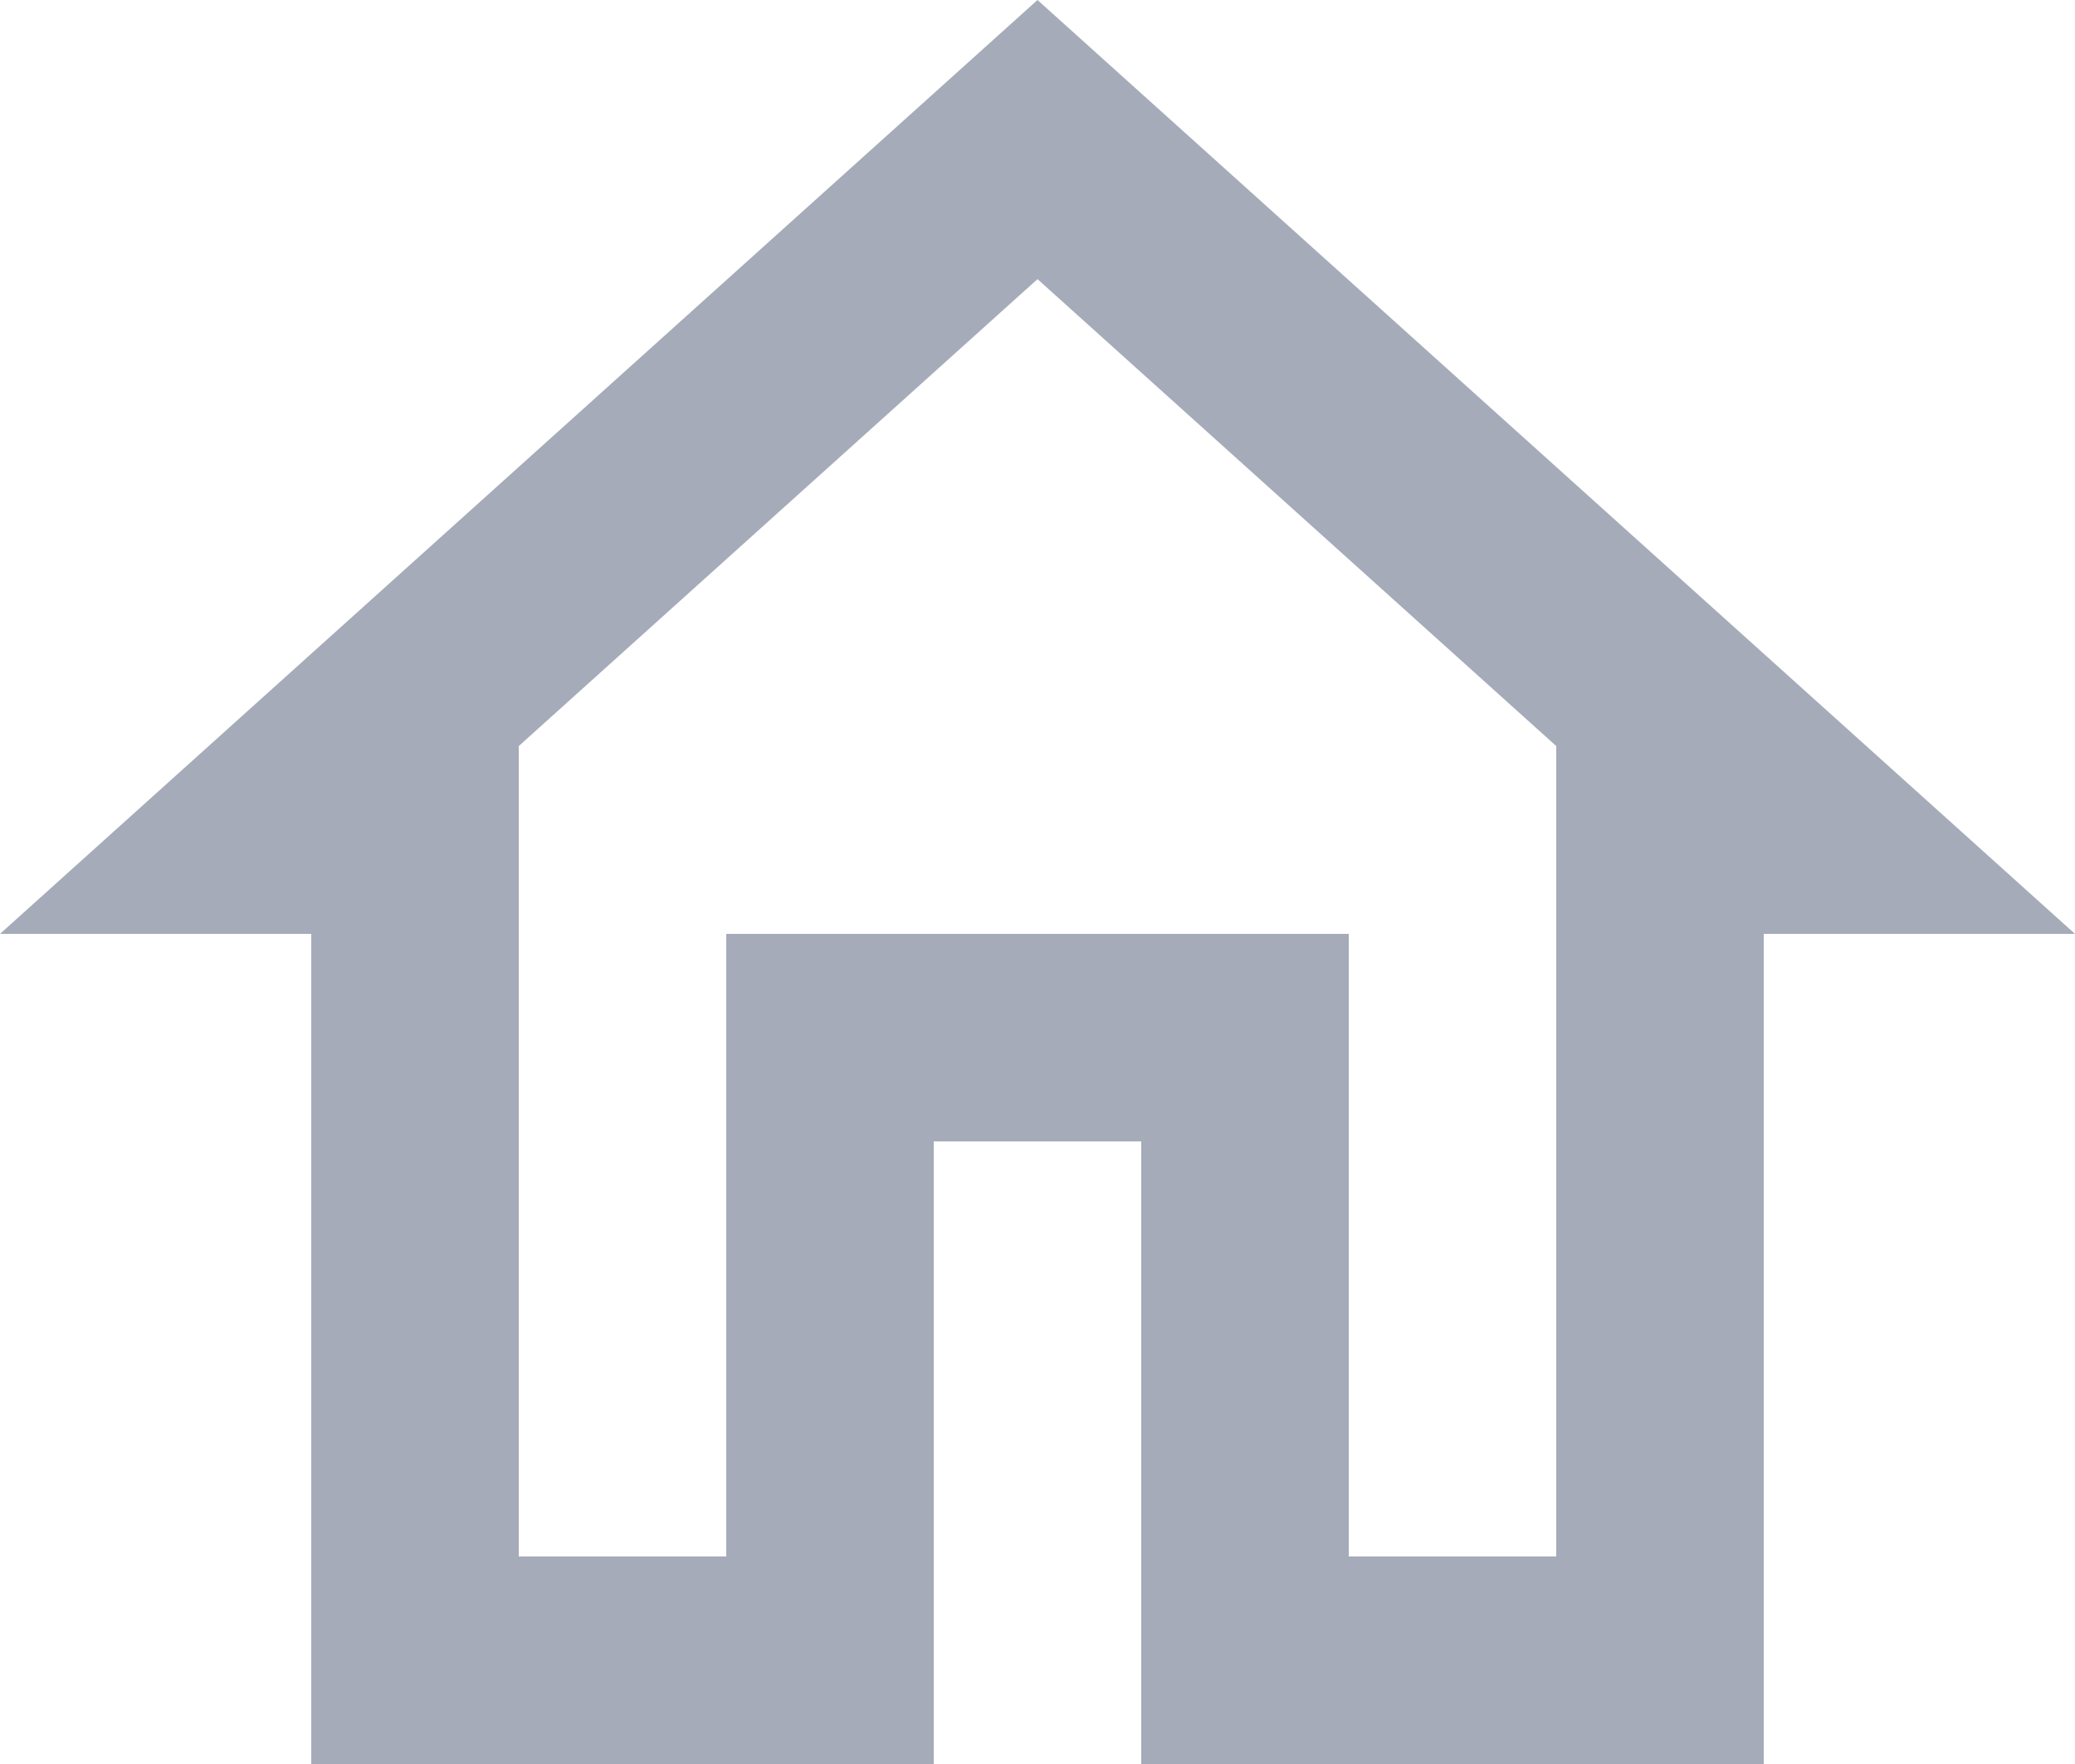
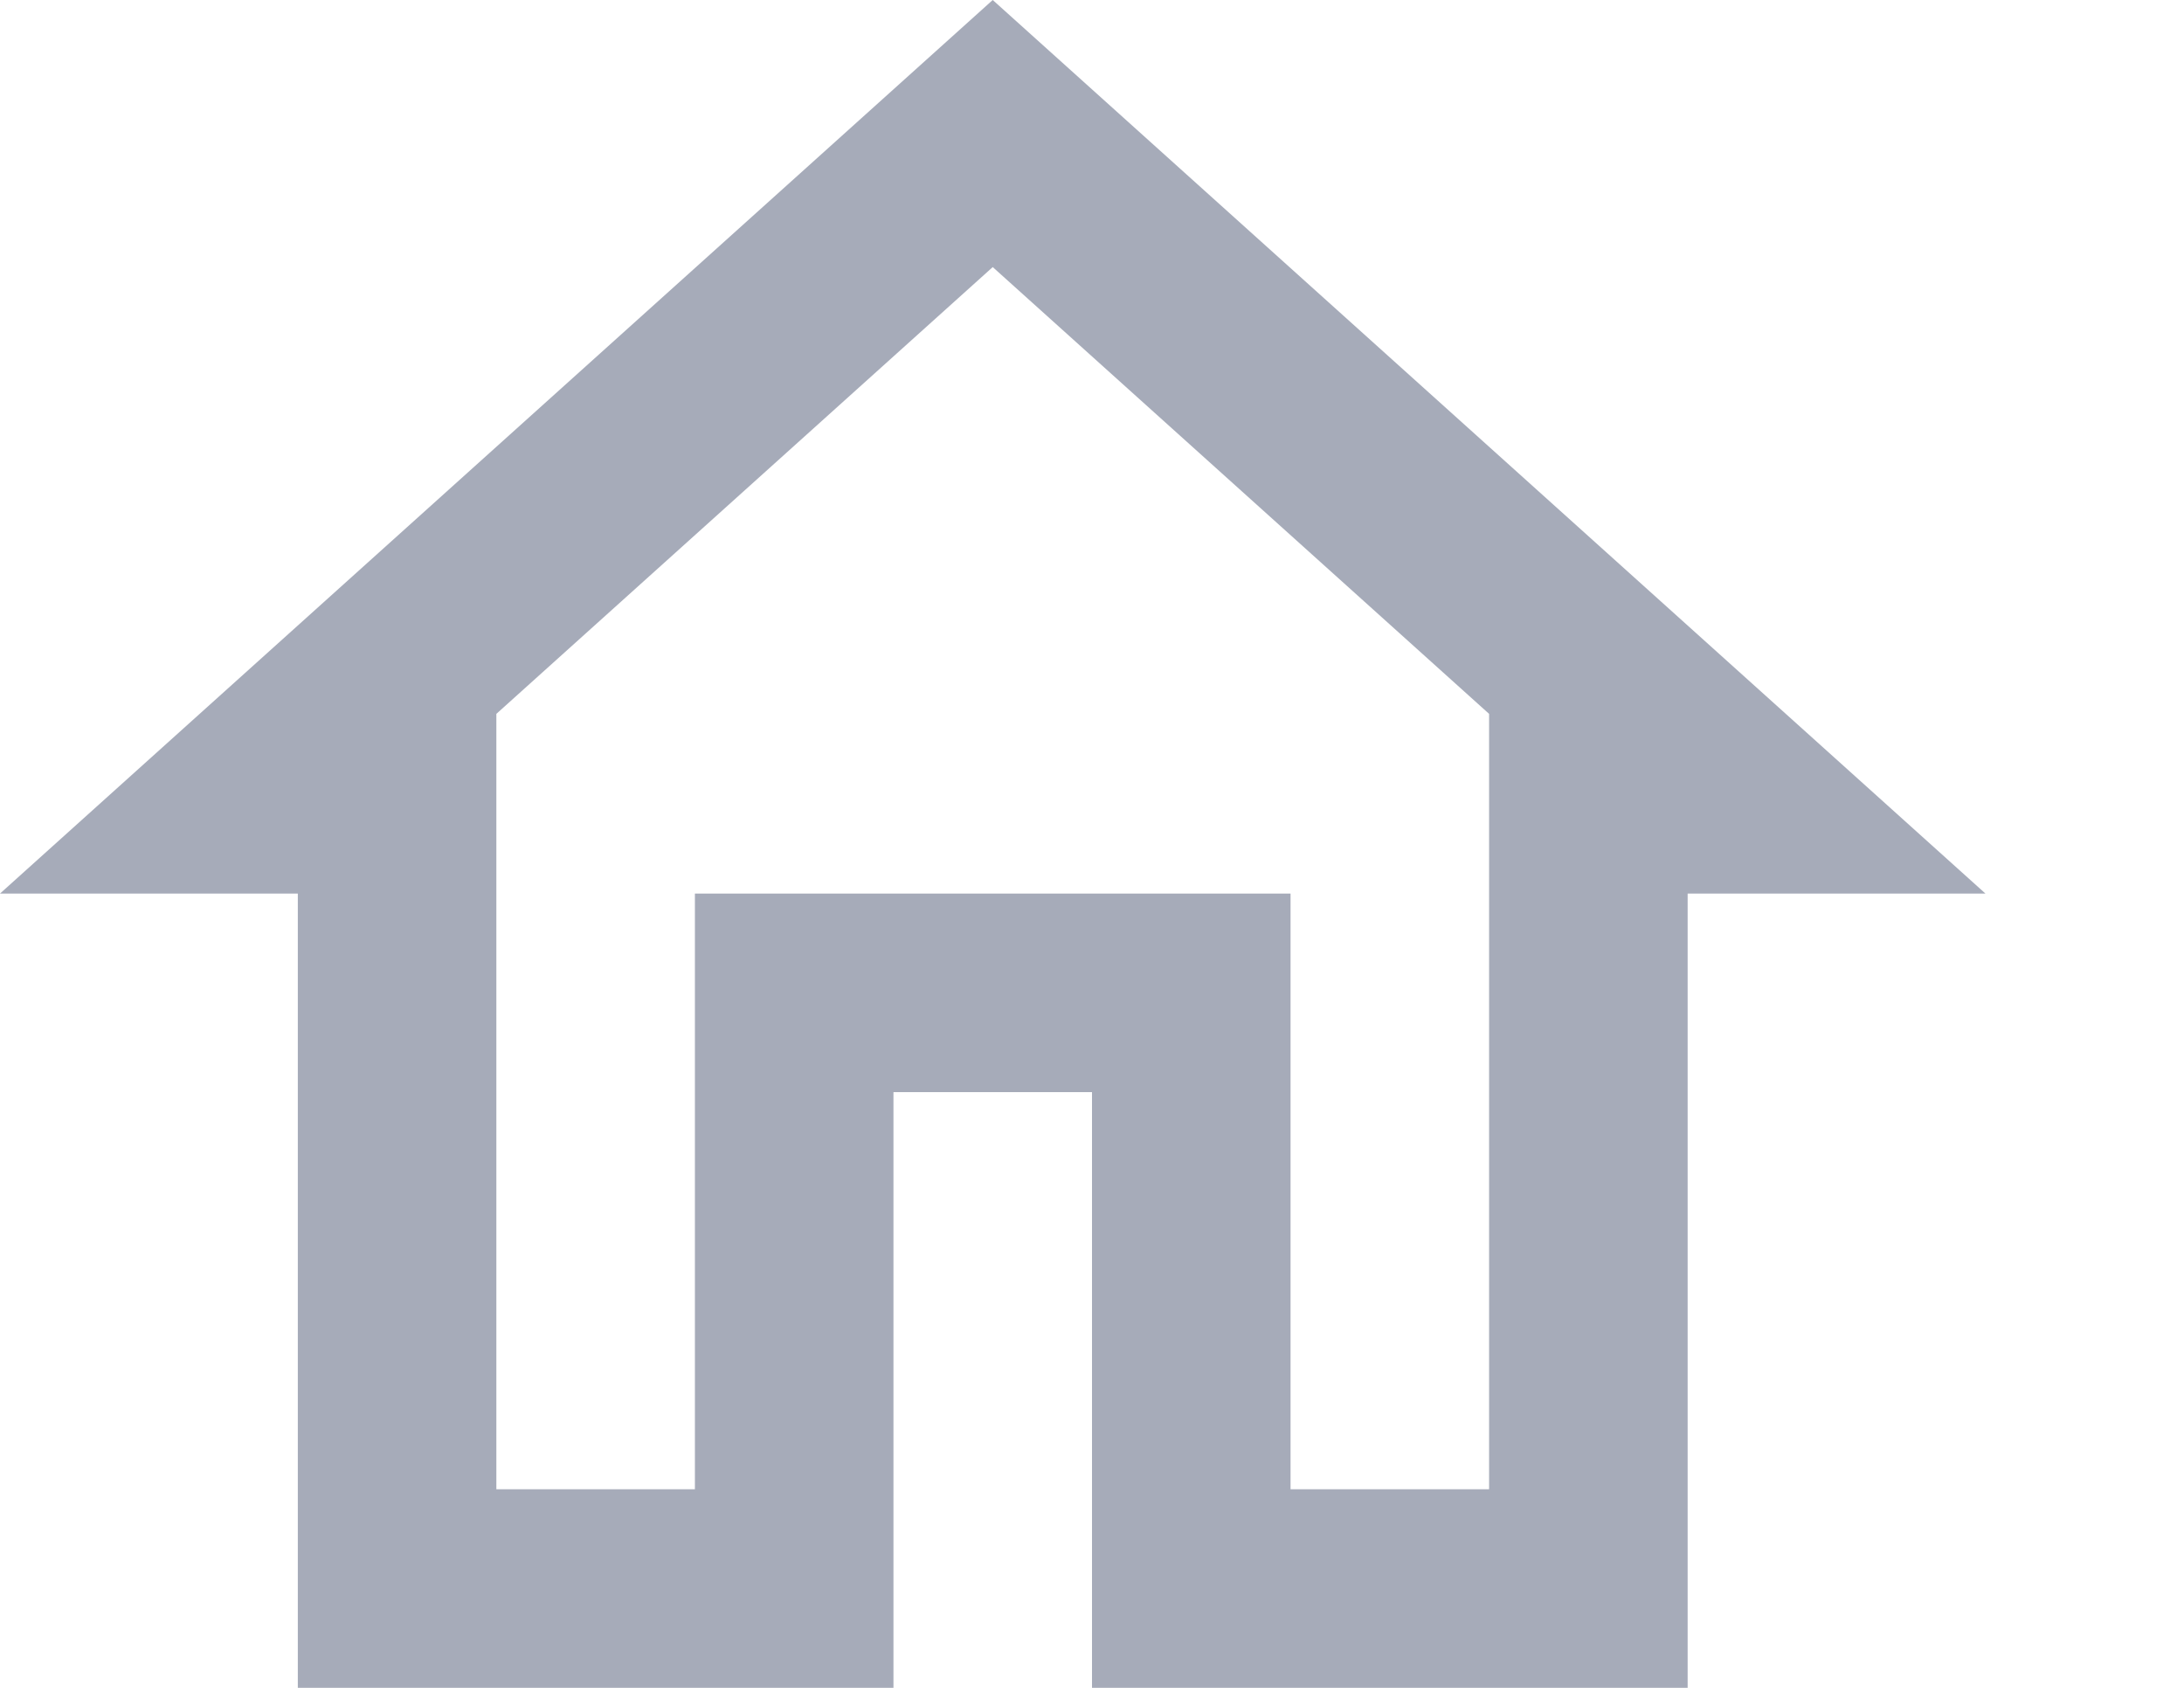
- <svg xmlns="http://www.w3.org/2000/svg" width="20" height="17" fill="none">
+ <svg xmlns="http://www.w3.org/2000/svg" width="22" height="17" fill="none">
  <path d="m10 2.69 5 4.5V15h-2V9H7v6H5V7.19l5-4.5zM10 0 0 9h3v8h6v-6h2v6h6V9h3L10 0z" fill="#A6ABB9" />
</svg>
